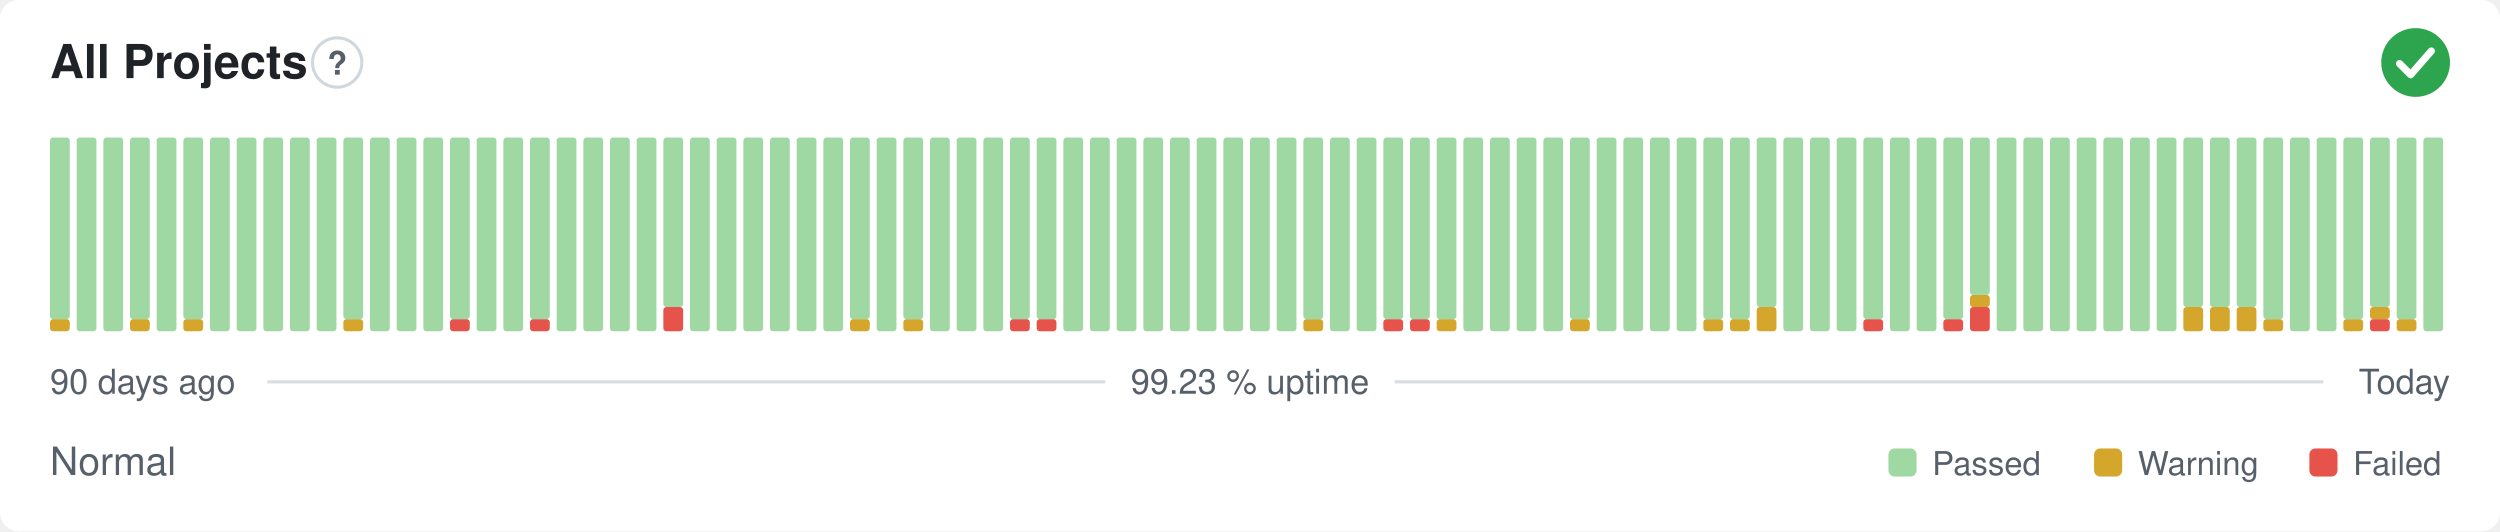
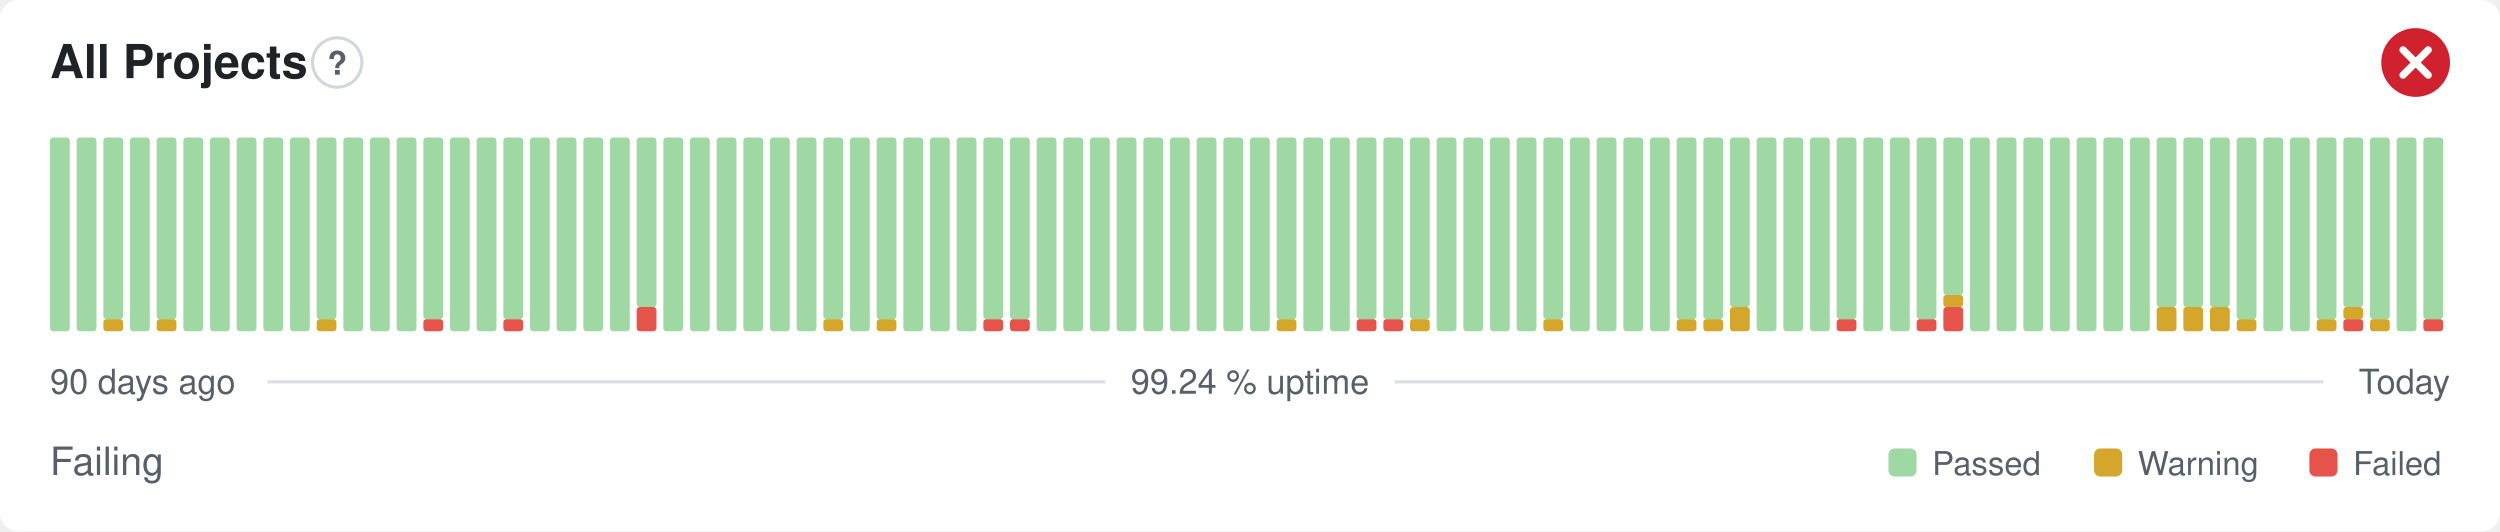
- <svg xmlns="http://www.w3.org/2000/svg" width="800" height="170" viewBox="0 0 800 170" role="img" aria-label="All Projects: Normal, 99.23 % uptime over the last 90 days" font-family="-apple-system,BlinkMacSystemFont,'Segoe UI',Helvetica,Arial,sans-serif">
+ <svg xmlns="http://www.w3.org/2000/svg" width="800" height="170" viewBox="0 0 800 170" role="img" aria-label="All Projects: Failing, 99.24 % uptime over the last 90 days" font-family="-apple-system,BlinkMacSystemFont,'Segoe UI',Helvetica,Arial,sans-serif">
  <style>
    @media (prefers-color-scheme: dark) {
      .bg { fill: #0d1117 }
      .title { fill: #e6edf3 }
      .muted { fill: #8b949e }
      .hint { stroke: #30363d }
      .rule { stroke: #30363d }
      .nodata { fill: #21262d }
    }
  </style>
  <rect class="bg" width="800" height="170" rx="6" fill="#ffffff" />
  <text class="title" x="16" y="25" font-size="15" font-weight="600" fill="#1f2328">All Projects</text>
  <circle class="hint" cx="107.9" cy="20" r="7.9" fill="none" stroke="#d0d7de" stroke-width="1" />
  <text class="muted" x="107.9" y="23.9" text-anchor="middle" font-size="10.4" font-weight="700" fill="#57606a">?</text>
-   <circle cx="773" cy="20" r="11" fill="#2da44e" />
-   <path d="M767.87 20.37l3.54 3.54 6.60 -7.58" fill="none" stroke="#fff" stroke-width="2.31" stroke-linecap="round" stroke-linejoin="round" />
-   <rect x="16.00" y="102.13" width="6.33" height="3.88" rx="1" fill="#d4a72c" />
-   <rect x="16.00" y="44.00" width="6.33" height="58.13" rx="1" fill="#9fd8a3" />
+   <circle cx="773" cy="20" r="11" fill="#cf222e" />
+   <path d="M768.97 15.97l8.07 8.07M777.03 15.97l-8.07 8.07" fill="none" stroke="#fff" stroke-width="2.31" stroke-linecap="round" stroke-linejoin="round" />
+   <rect x="16.00" y="44.00" width="6.33" height="62.00" rx="1" fill="#9fd8a3" />
  <rect x="24.53" y="44.00" width="6.33" height="62.00" rx="1" fill="#9fd8a3" />
-   <rect x="33.07" y="44.00" width="6.33" height="62.00" rx="1" fill="#9fd8a3" />
-   <rect x="41.60" y="102.13" width="6.33" height="3.88" rx="1" fill="#d4a72c" />
-   <rect x="41.60" y="44.00" width="6.33" height="58.13" rx="1" fill="#9fd8a3" />
-   <rect x="50.13" y="44.00" width="6.33" height="62.00" rx="1" fill="#9fd8a3" />
-   <rect x="58.67" y="102.13" width="6.33" height="3.88" rx="1" fill="#d4a72c" />
-   <rect x="58.67" y="44.00" width="6.33" height="58.13" rx="1" fill="#9fd8a3" />
+   <rect x="33.07" y="102.13" width="6.33" height="3.88" rx="1" fill="#d4a72c" />
+   <rect x="33.07" y="44.00" width="6.33" height="58.13" rx="1" fill="#9fd8a3" />
+   <rect x="41.60" y="44.00" width="6.33" height="62.00" rx="1" fill="#9fd8a3" />
+   <rect x="50.13" y="102.13" width="6.33" height="3.88" rx="1" fill="#d4a72c" />
+   <rect x="50.13" y="44.00" width="6.33" height="58.13" rx="1" fill="#9fd8a3" />
+   <rect x="58.67" y="44.00" width="6.33" height="62.00" rx="1" fill="#9fd8a3" />
  <rect x="67.20" y="44.00" width="6.33" height="62.00" rx="1" fill="#9fd8a3" />
  <rect x="75.73" y="44.00" width="6.33" height="62.00" rx="1" fill="#9fd8a3" />
  <rect x="84.27" y="44.00" width="6.33" height="62.00" rx="1" fill="#9fd8a3" />
  <rect x="92.80" y="44.00" width="6.33" height="62.00" rx="1" fill="#9fd8a3" />
-   <rect x="101.33" y="44.00" width="6.33" height="62.00" rx="1" fill="#9fd8a3" />
-   <rect x="109.87" y="102.13" width="6.33" height="3.88" rx="1" fill="#d4a72c" />
-   <rect x="109.87" y="44.00" width="6.33" height="58.13" rx="1" fill="#9fd8a3" />
+   <rect x="101.33" y="102.13" width="6.33" height="3.88" rx="1" fill="#d4a72c" />
+   <rect x="101.33" y="44.00" width="6.33" height="58.13" rx="1" fill="#9fd8a3" />
+   <rect x="109.87" y="44.00" width="6.33" height="62.00" rx="1" fill="#9fd8a3" />
  <rect x="118.40" y="44.00" width="6.33" height="62.00" rx="1" fill="#9fd8a3" />
  <rect x="126.93" y="44.00" width="6.33" height="62.00" rx="1" fill="#9fd8a3" />
-   <rect x="135.47" y="44.00" width="6.33" height="62.00" rx="1" fill="#9fd8a3" />
-   <rect x="144.00" y="102.13" width="6.33" height="3.88" rx="1" fill="#e5534b" />
-   <rect x="144.00" y="44.00" width="6.33" height="58.13" rx="1" fill="#9fd8a3" />
+   <rect x="135.47" y="102.13" width="6.33" height="3.88" rx="1" fill="#e5534b" />
+   <rect x="135.47" y="44.00" width="6.33" height="58.13" rx="1" fill="#9fd8a3" />
+   <rect x="144.00" y="44.00" width="6.33" height="62.00" rx="1" fill="#9fd8a3" />
  <rect x="152.53" y="44.00" width="6.33" height="62.00" rx="1" fill="#9fd8a3" />
-   <rect x="161.07" y="44.00" width="6.33" height="62.00" rx="1" fill="#9fd8a3" />
-   <rect x="169.60" y="102.13" width="6.33" height="3.88" rx="1" fill="#e5534b" />
-   <rect x="169.60" y="44.00" width="6.33" height="58.13" rx="1" fill="#9fd8a3" />
+   <rect x="161.07" y="102.13" width="6.33" height="3.88" rx="1" fill="#e5534b" />
+   <rect x="161.07" y="44.00" width="6.33" height="58.13" rx="1" fill="#9fd8a3" />
+   <rect x="169.60" y="44.00" width="6.33" height="62.00" rx="1" fill="#9fd8a3" />
  <rect x="178.13" y="44.00" width="6.33" height="62.00" rx="1" fill="#9fd8a3" />
  <rect x="186.67" y="44.00" width="6.33" height="62.00" rx="1" fill="#9fd8a3" />
  <rect x="195.20" y="44.00" width="6.33" height="62.00" rx="1" fill="#9fd8a3" />
-   <rect x="203.73" y="44.00" width="6.33" height="62.00" rx="1" fill="#9fd8a3" />
-   <rect x="212.27" y="98.25" width="6.33" height="7.75" rx="1" fill="#e5534b" />
-   <rect x="212.27" y="44.00" width="6.33" height="54.25" rx="1" fill="#9fd8a3" />
+   <rect x="203.73" y="98.25" width="6.33" height="7.75" rx="1" fill="#e5534b" />
+   <rect x="203.73" y="44.00" width="6.33" height="54.25" rx="1" fill="#9fd8a3" />
+   <rect x="212.27" y="44.00" width="6.33" height="62.00" rx="1" fill="#9fd8a3" />
  <rect x="220.80" y="44.00" width="6.33" height="62.00" rx="1" fill="#9fd8a3" />
  <rect x="229.33" y="44.00" width="6.33" height="62.00" rx="1" fill="#9fd8a3" />
  <rect x="237.87" y="44.00" width="6.33" height="62.00" rx="1" fill="#9fd8a3" />
  <rect x="246.40" y="44.00" width="6.33" height="62.00" rx="1" fill="#9fd8a3" />
  <rect x="254.93" y="44.00" width="6.33" height="62.00" rx="1" fill="#9fd8a3" />
-   <rect x="263.47" y="44.00" width="6.33" height="62.00" rx="1" fill="#9fd8a3" />
-   <rect x="272.00" y="102.13" width="6.33" height="3.88" rx="1" fill="#d4a72c" />
-   <rect x="272.00" y="44.00" width="6.33" height="58.13" rx="1" fill="#9fd8a3" />
-   <rect x="280.53" y="44.00" width="6.33" height="62.00" rx="1" fill="#9fd8a3" />
-   <rect x="289.07" y="102.13" width="6.33" height="3.88" rx="1" fill="#d4a72c" />
-   <rect x="289.07" y="44.00" width="6.33" height="58.13" rx="1" fill="#9fd8a3" />
+   <rect x="263.47" y="102.13" width="6.33" height="3.88" rx="1" fill="#d4a72c" />
+   <rect x="263.47" y="44.00" width="6.33" height="58.13" rx="1" fill="#9fd8a3" />
+   <rect x="272.00" y="44.00" width="6.33" height="62.00" rx="1" fill="#9fd8a3" />
+   <rect x="280.53" y="102.13" width="6.33" height="3.88" rx="1" fill="#d4a72c" />
+   <rect x="280.53" y="44.00" width="6.33" height="58.13" rx="1" fill="#9fd8a3" />
+   <rect x="289.07" y="44.00" width="6.33" height="62.00" rx="1" fill="#9fd8a3" />
  <rect x="297.60" y="44.00" width="6.33" height="62.00" rx="1" fill="#9fd8a3" />
  <rect x="306.13" y="44.00" width="6.33" height="62.00" rx="1" fill="#9fd8a3" />
-   <rect x="314.67" y="44.00" width="6.33" height="62.00" rx="1" fill="#9fd8a3" />
+   <rect x="314.67" y="102.13" width="6.33" height="3.88" rx="1" fill="#e5534b" />
+   <rect x="314.67" y="44.00" width="6.33" height="58.13" rx="1" fill="#9fd8a3" />
  <rect x="323.20" y="102.13" width="6.33" height="3.88" rx="1" fill="#e5534b" />
  <rect x="323.20" y="44.00" width="6.33" height="58.13" rx="1" fill="#9fd8a3" />
-   <rect x="331.73" y="102.13" width="6.33" height="3.88" rx="1" fill="#e5534b" />
-   <rect x="331.73" y="44.00" width="6.33" height="58.13" rx="1" fill="#9fd8a3" />
+   <rect x="331.73" y="44.00" width="6.33" height="62.00" rx="1" fill="#9fd8a3" />
  <rect x="340.27" y="44.00" width="6.33" height="62.00" rx="1" fill="#9fd8a3" />
  <rect x="348.80" y="44.00" width="6.33" height="62.00" rx="1" fill="#9fd8a3" />
  <rect x="357.33" y="44.00" width="6.33" height="62.00" rx="1" fill="#9fd8a3" />
  <rect x="365.87" y="44.00" width="6.33" height="62.00" rx="1" fill="#9fd8a3" />
  <rect x="374.40" y="44.00" width="6.33" height="62.00" rx="1" fill="#9fd8a3" />
  <rect x="382.93" y="44.00" width="6.33" height="62.00" rx="1" fill="#9fd8a3" />
  <rect x="391.47" y="44.00" width="6.33" height="62.00" rx="1" fill="#9fd8a3" />
  <rect x="400.00" y="44.00" width="6.33" height="62.00" rx="1" fill="#9fd8a3" />
-   <rect x="408.53" y="44.00" width="6.33" height="62.00" rx="1" fill="#9fd8a3" />
-   <rect x="417.07" y="102.13" width="6.33" height="3.88" rx="1" fill="#d4a72c" />
-   <rect x="417.07" y="44.00" width="6.33" height="58.13" rx="1" fill="#9fd8a3" />
+   <rect x="408.53" y="102.13" width="6.33" height="3.88" rx="1" fill="#d4a72c" />
+   <rect x="408.53" y="44.00" width="6.33" height="58.13" rx="1" fill="#9fd8a3" />
+   <rect x="417.07" y="44.00" width="6.33" height="62.00" rx="1" fill="#9fd8a3" />
  <rect x="425.60" y="44.00" width="6.33" height="62.00" rx="1" fill="#9fd8a3" />
-   <rect x="434.13" y="44.00" width="6.33" height="62.00" rx="1" fill="#9fd8a3" />
+   <rect x="434.13" y="102.13" width="6.33" height="3.88" rx="1" fill="#e5534b" />
+   <rect x="434.13" y="44.00" width="6.33" height="58.13" rx="1" fill="#9fd8a3" />
  <rect x="442.67" y="102.13" width="6.33" height="3.88" rx="1" fill="#e5534b" />
  <rect x="442.67" y="44.00" width="6.33" height="58.13" rx="1" fill="#9fd8a3" />
-   <rect x="451.20" y="102.13" width="6.33" height="3.88" rx="1" fill="#e5534b" />
+   <rect x="451.20" y="102.13" width="6.33" height="3.88" rx="1" fill="#d4a72c" />
  <rect x="451.20" y="44.00" width="6.33" height="58.13" rx="1" fill="#9fd8a3" />
-   <rect x="459.73" y="102.13" width="6.33" height="3.88" rx="1" fill="#d4a72c" />
-   <rect x="459.73" y="44.00" width="6.33" height="58.13" rx="1" fill="#9fd8a3" />
+   <rect x="459.73" y="44.00" width="6.33" height="62.00" rx="1" fill="#9fd8a3" />
  <rect x="468.27" y="44.00" width="6.33" height="62.00" rx="1" fill="#9fd8a3" />
  <rect x="476.80" y="44.00" width="6.33" height="62.00" rx="1" fill="#9fd8a3" />
  <rect x="485.33" y="44.00" width="6.33" height="62.00" rx="1" fill="#9fd8a3" />
-   <rect x="493.87" y="44.00" width="6.33" height="62.00" rx="1" fill="#9fd8a3" />
-   <rect x="502.40" y="102.13" width="6.33" height="3.88" rx="1" fill="#d4a72c" />
-   <rect x="502.40" y="44.00" width="6.33" height="58.13" rx="1" fill="#9fd8a3" />
+   <rect x="493.87" y="102.13" width="6.33" height="3.88" rx="1" fill="#d4a72c" />
+   <rect x="493.87" y="44.00" width="6.33" height="58.13" rx="1" fill="#9fd8a3" />
+   <rect x="502.40" y="44.00" width="6.33" height="62.00" rx="1" fill="#9fd8a3" />
  <rect x="510.93" y="44.00" width="6.33" height="62.00" rx="1" fill="#9fd8a3" />
  <rect x="519.47" y="44.00" width="6.33" height="62.00" rx="1" fill="#9fd8a3" />
  <rect x="528.00" y="44.00" width="6.33" height="62.00" rx="1" fill="#9fd8a3" />
-   <rect x="536.53" y="44.00" width="6.33" height="62.00" rx="1" fill="#9fd8a3" />
+   <rect x="536.53" y="102.13" width="6.33" height="3.88" rx="1" fill="#d4a72c" />
+   <rect x="536.53" y="44.00" width="6.33" height="58.13" rx="1" fill="#9fd8a3" />
  <rect x="545.07" y="102.13" width="6.33" height="3.88" rx="1" fill="#d4a72c" />
  <rect x="545.07" y="44.00" width="6.33" height="58.13" rx="1" fill="#9fd8a3" />
-   <rect x="553.60" y="102.13" width="6.33" height="3.88" rx="1" fill="#d4a72c" />
-   <rect x="553.60" y="44.00" width="6.33" height="58.13" rx="1" fill="#9fd8a3" />
-   <rect x="562.13" y="98.25" width="6.33" height="7.75" rx="1" fill="#d4a72c" />
-   <rect x="562.13" y="44.00" width="6.33" height="54.25" rx="1" fill="#9fd8a3" />
+   <rect x="553.60" y="98.25" width="6.33" height="7.75" rx="1" fill="#d4a72c" />
+   <rect x="553.60" y="44.00" width="6.33" height="54.25" rx="1" fill="#9fd8a3" />
+   <rect x="562.13" y="44.00" width="6.33" height="62.00" rx="1" fill="#9fd8a3" />
  <rect x="570.67" y="44.00" width="6.33" height="62.00" rx="1" fill="#9fd8a3" />
  <rect x="579.20" y="44.00" width="6.33" height="62.00" rx="1" fill="#9fd8a3" />
-   <rect x="587.73" y="44.00" width="6.33" height="62.00" rx="1" fill="#9fd8a3" />
-   <rect x="596.27" y="102.13" width="6.33" height="3.88" rx="1" fill="#e5534b" />
-   <rect x="596.27" y="44.00" width="6.33" height="58.13" rx="1" fill="#9fd8a3" />
+   <rect x="587.73" y="102.13" width="6.33" height="3.88" rx="1" fill="#e5534b" />
+   <rect x="587.73" y="44.00" width="6.33" height="58.13" rx="1" fill="#9fd8a3" />
+   <rect x="596.27" y="44.00" width="6.33" height="62.00" rx="1" fill="#9fd8a3" />
  <rect x="604.80" y="44.00" width="6.33" height="62.00" rx="1" fill="#9fd8a3" />
-   <rect x="613.33" y="44.00" width="6.33" height="62.00" rx="1" fill="#9fd8a3" />
-   <rect x="621.87" y="102.13" width="6.33" height="3.88" rx="1" fill="#e5534b" />
-   <rect x="621.87" y="44.00" width="6.33" height="58.13" rx="1" fill="#9fd8a3" />
-   <rect x="630.40" y="98.25" width="6.33" height="7.75" rx="1" fill="#e5534b" />
-   <rect x="630.40" y="94.38" width="6.33" height="3.88" rx="1" fill="#d4a72c" />
-   <rect x="630.40" y="44.00" width="6.33" height="50.38" rx="1" fill="#9fd8a3" />
+   <rect x="613.33" y="102.13" width="6.33" height="3.88" rx="1" fill="#e5534b" />
+   <rect x="613.33" y="44.00" width="6.33" height="58.13" rx="1" fill="#9fd8a3" />
+   <rect x="621.87" y="98.25" width="6.33" height="7.75" rx="1" fill="#e5534b" />
+   <rect x="621.87" y="94.38" width="6.33" height="3.88" rx="1" fill="#d4a72c" />
+   <rect x="621.87" y="44.00" width="6.33" height="50.38" rx="1" fill="#9fd8a3" />
+   <rect x="630.40" y="44.00" width="6.33" height="62.00" rx="1" fill="#9fd8a3" />
  <rect x="638.93" y="44.00" width="6.33" height="62.00" rx="1" fill="#9fd8a3" />
  <rect x="647.47" y="44.00" width="6.33" height="62.00" rx="1" fill="#9fd8a3" />
  <rect x="656.00" y="44.00" width="6.33" height="62.00" rx="1" fill="#9fd8a3" />
  <rect x="664.53" y="44.00" width="6.33" height="62.00" rx="1" fill="#9fd8a3" />
  <rect x="673.07" y="44.00" width="6.33" height="62.00" rx="1" fill="#9fd8a3" />
  <rect x="681.60" y="44.00" width="6.33" height="62.00" rx="1" fill="#9fd8a3" />
-   <rect x="690.13" y="44.00" width="6.33" height="62.00" rx="1" fill="#9fd8a3" />
+   <rect x="690.13" y="98.25" width="6.33" height="7.75" rx="1" fill="#d4a72c" />
+   <rect x="690.13" y="44.00" width="6.33" height="54.25" rx="1" fill="#9fd8a3" />
  <rect x="698.67" y="98.25" width="6.33" height="7.75" rx="1" fill="#d4a72c" />
  <rect x="698.67" y="44.00" width="6.33" height="54.25" rx="1" fill="#9fd8a3" />
  <rect x="707.20" y="98.25" width="6.33" height="7.75" rx="1" fill="#d4a72c" />
  <rect x="707.20" y="44.00" width="6.33" height="54.25" rx="1" fill="#9fd8a3" />
-   <rect x="715.73" y="98.25" width="6.33" height="7.75" rx="1" fill="#d4a72c" />
-   <rect x="715.73" y="44.00" width="6.33" height="54.25" rx="1" fill="#9fd8a3" />
-   <rect x="724.27" y="102.13" width="6.33" height="3.88" rx="1" fill="#d4a72c" />
-   <rect x="724.27" y="44.00" width="6.33" height="58.13" rx="1" fill="#9fd8a3" />
+   <rect x="715.73" y="102.13" width="6.33" height="3.88" rx="1" fill="#d4a72c" />
+   <rect x="715.73" y="44.00" width="6.33" height="58.13" rx="1" fill="#9fd8a3" />
+   <rect x="724.27" y="44.00" width="6.33" height="62.00" rx="1" fill="#9fd8a3" />
  <rect x="732.80" y="44.00" width="6.33" height="62.00" rx="1" fill="#9fd8a3" />
-   <rect x="741.33" y="44.00" width="6.33" height="62.00" rx="1" fill="#9fd8a3" />
-   <rect x="749.87" y="102.13" width="6.33" height="3.88" rx="1" fill="#d4a72c" />
-   <rect x="749.87" y="44.00" width="6.33" height="58.13" rx="1" fill="#9fd8a3" />
-   <rect x="758.40" y="102.13" width="6.33" height="3.88" rx="1" fill="#e5534b" />
-   <rect x="758.40" y="98.25" width="6.33" height="3.88" rx="1" fill="#d4a72c" />
-   <rect x="758.40" y="44.00" width="6.33" height="54.25" rx="1" fill="#9fd8a3" />
-   <rect x="766.93" y="102.13" width="6.33" height="3.88" rx="1" fill="#d4a72c" />
-   <rect x="766.93" y="44.00" width="6.33" height="58.13" rx="1" fill="#9fd8a3" />
-   <rect x="775.47" y="44.00" width="6.33" height="62.00" rx="1" fill="#9fd8a3" />
+   <rect x="741.33" y="102.13" width="6.33" height="3.88" rx="1" fill="#d4a72c" />
+   <rect x="741.33" y="44.00" width="6.33" height="58.13" rx="1" fill="#9fd8a3" />
+   <rect x="749.87" y="102.13" width="6.33" height="3.88" rx="1" fill="#e5534b" />
+   <rect x="749.87" y="98.25" width="6.33" height="3.88" rx="1" fill="#d4a72c" />
+   <rect x="749.87" y="44.00" width="6.33" height="54.25" rx="1" fill="#9fd8a3" />
+   <rect x="758.40" y="102.13" width="6.33" height="3.88" rx="1" fill="#d4a72c" />
+   <rect x="758.40" y="44.00" width="6.33" height="58.13" rx="1" fill="#9fd8a3" />
+   <rect x="766.93" y="44.00" width="6.33" height="62.00" rx="1" fill="#9fd8a3" />
+   <rect x="775.47" y="102.13" width="6.33" height="3.88" rx="1" fill="#e5534b" />
+   <rect x="775.47" y="44.00" width="6.33" height="58.13" rx="1" fill="#9fd8a3" />
  <text class="muted" x="16" y="126" font-size="11" fill="#57606a">90 days ago</text>
-   <text class="muted" x="400" y="126" text-anchor="middle" font-size="11" fill="#57606a">99.23 % uptime</text>
+   <text class="muted" x="400" y="126" text-anchor="middle" font-size="11" fill="#57606a">99.24 % uptime</text>
  <text class="muted" x="784" y="126" text-anchor="end" font-size="11" fill="#57606a">Today</text>
  <line class="rule" x1="85.6" y1="122.2" x2="353.7" y2="122.2" stroke="#d8dee4" stroke-width="1" />
  <line class="rule" x1="446.3" y1="122.2" x2="743.5" y2="122.2" stroke="#d8dee4" stroke-width="1" />
-   <text class="muted" x="16" y="152" font-size="12.5" fill="#57606a">Normal</text>
+   <text class="muted" x="16" y="152" font-size="12.5" fill="#57606a">Failing</text>
  <rect x="604.3" y="143.5" width="9.0" height="9.0" rx="2" fill="#9fd8a3" />
  <text class="muted" x="618.3" y="152" font-size="10.5" fill="#57606a">Passed</text>
  <rect x="670.1" y="143.5" width="9.0" height="9.0" rx="2" fill="#d4a72c" />
  <text class="muted" x="684.1" y="152" font-size="10.5" fill="#57606a">Warning</text>
  <rect x="739.0" y="143.5" width="9.0" height="9.0" rx="2" fill="#e5534b" />
  <text class="muted" x="753.0" y="152" font-size="10.5" fill="#57606a">Failed</text>
</svg>
